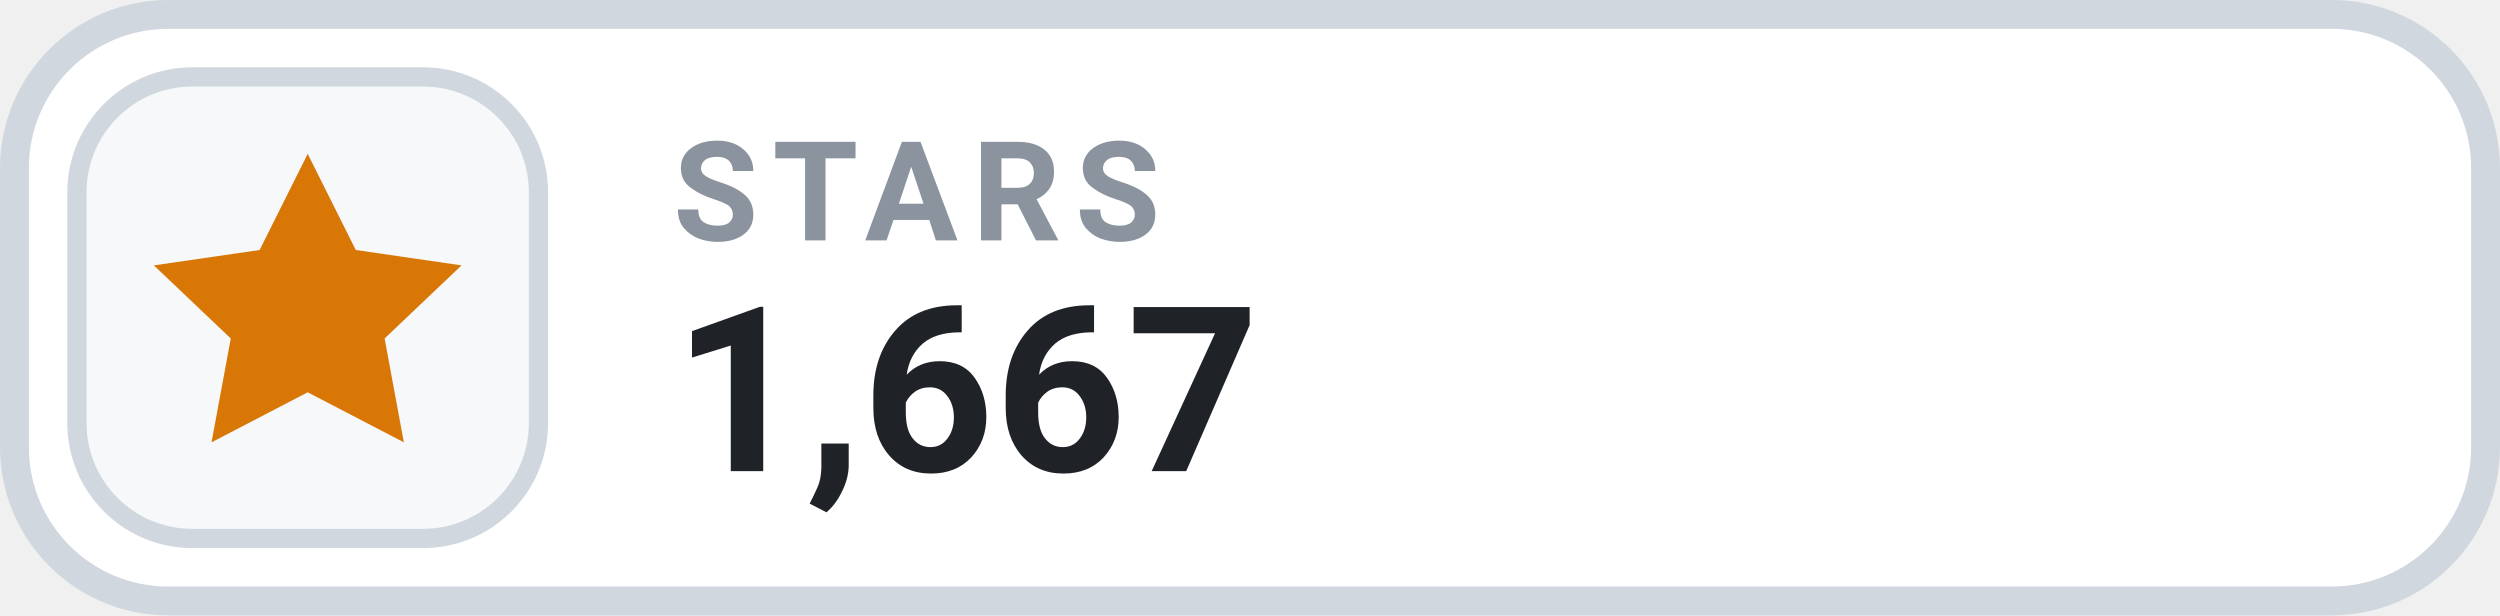
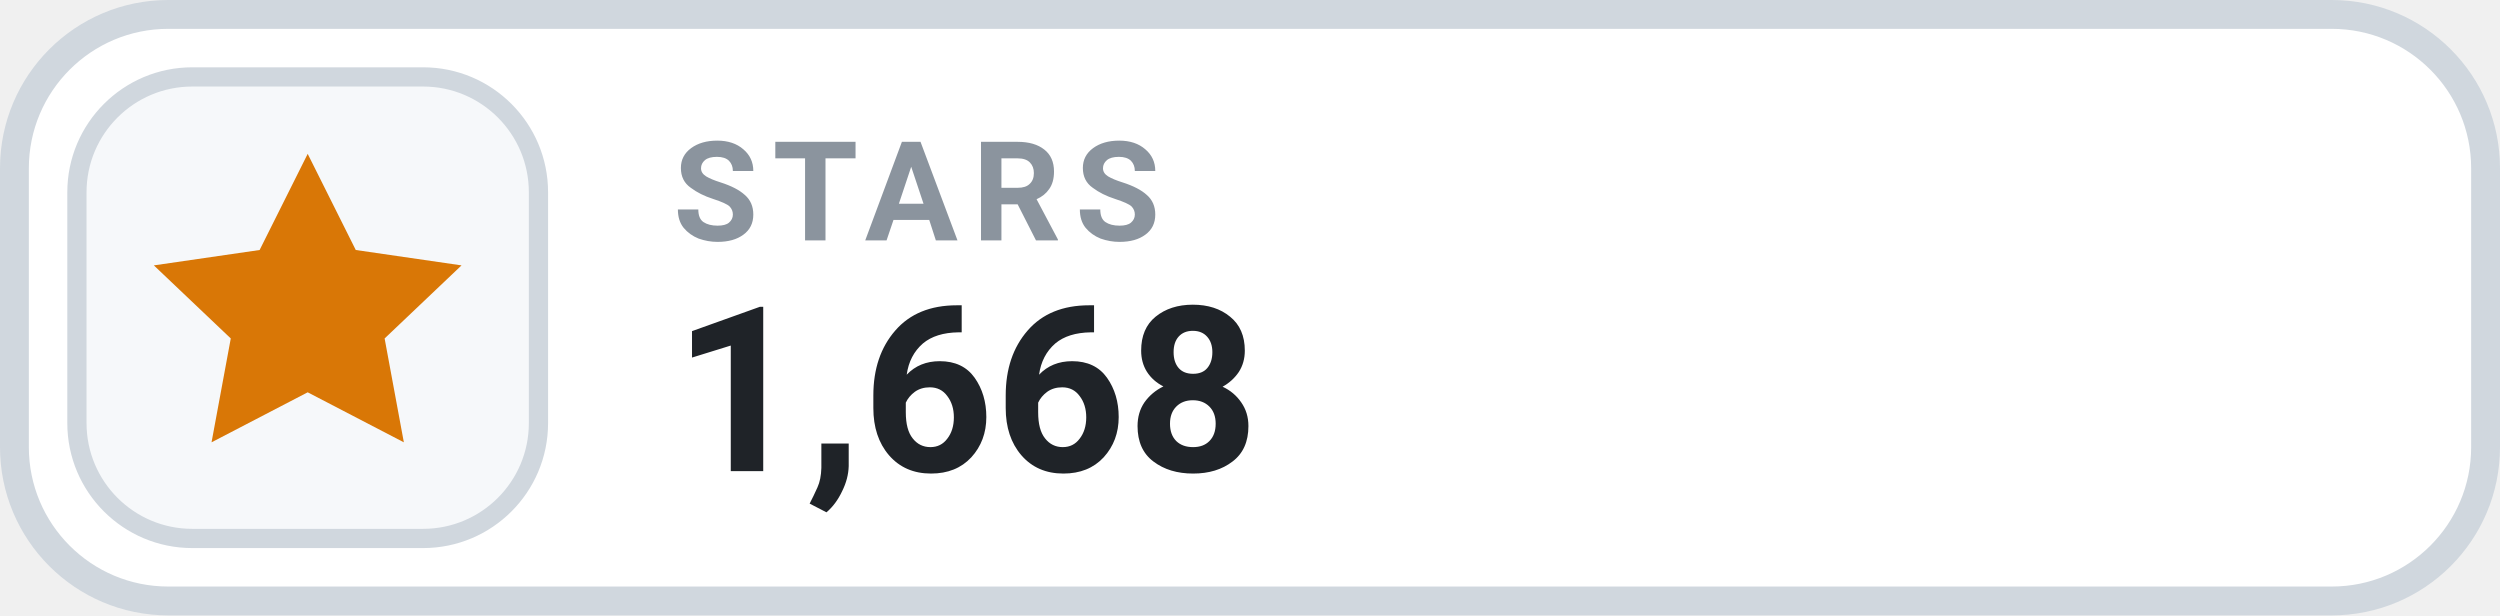
- <svg xmlns="http://www.w3.org/2000/svg" width="130" height="32" viewBox="0 0 130 32" role="img" aria-label="STARS 1,667">
+ <svg xmlns="http://www.w3.org/2000/svg" width="130" height="32" viewBox="0 0 130 32" role="img" aria-label="STARS 1,668">
  <rect x=".75" y=".75" width="128.5" height="30.5" rx="8" fill="#FFFFFF" stroke="#D0D7DE" stroke-width="1.5" />
  <rect x="4" y="4" width="24" height="24" rx="6" fill="#F6F8FA" stroke="#D0D7DE" stroke-width="1" />
  <g transform="translate(16 16)" style="color:#D97706;">
    <path d="M0 -8 l2.5 5 5.5 .8 -4 3.8 1 5.4 -5 -2.6 -5 2.6 1 -5.4 -4 -3.8 5.5 -.8 Z" fill="currentColor" />
  </g>
  <text x="35" y="12.5" fill="#8B949E" font-family="-apple-system,BlinkMacSystemFont,'Segoe UI',Roboto,Helvetica,Arial,sans-serif" font-size="7.2" font-weight="700" letter-spacing=".75">STARS</text>
-   <text x="35" y="24.5" fill="#1F2328" font-family="-apple-system,BlinkMacSystemFont,'Segoe UI',Roboto,Helvetica,Arial,sans-serif" font-size="12" font-weight="700">1,667</text>
+   <text x="35" y="24.5" fill="#1F2328" font-family="-apple-system,BlinkMacSystemFont,'Segoe UI',Roboto,Helvetica,Arial,sans-serif" font-size="12" font-weight="700">1,668</text>
</svg>
